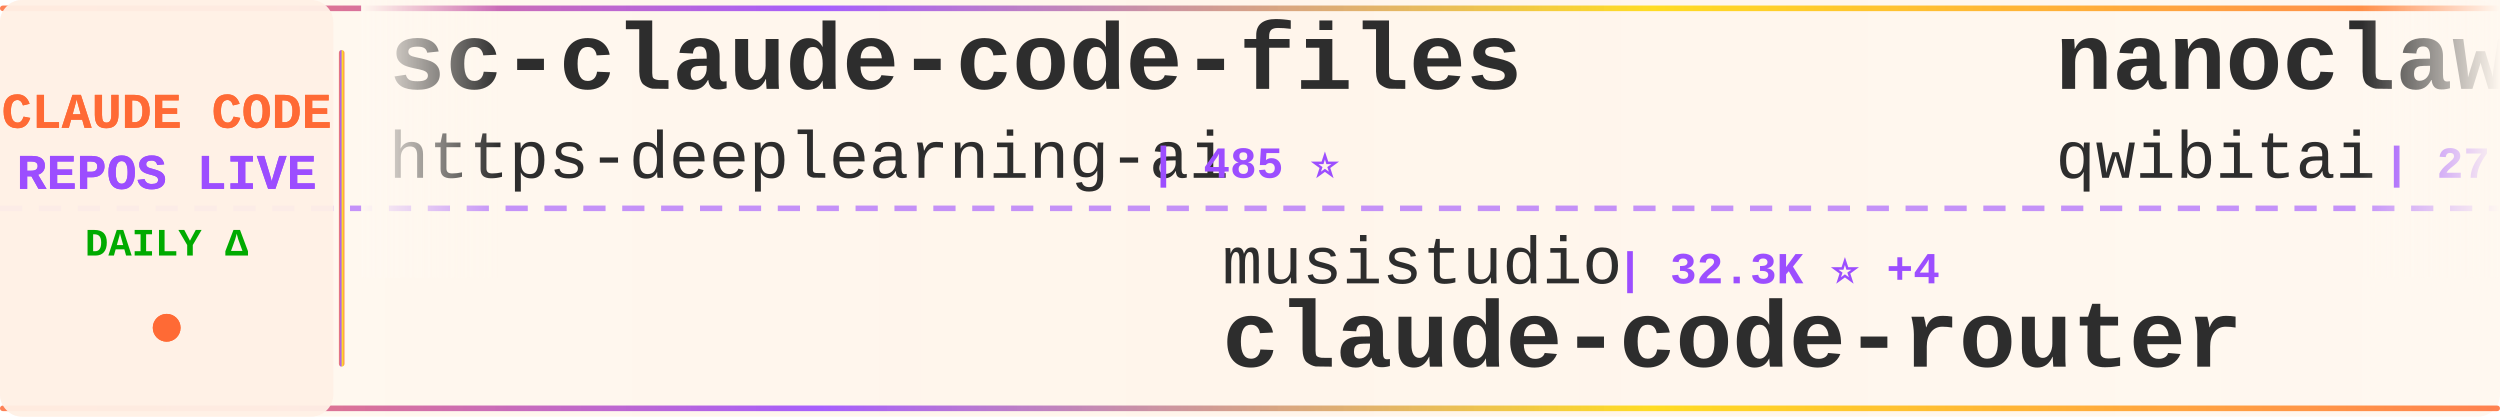
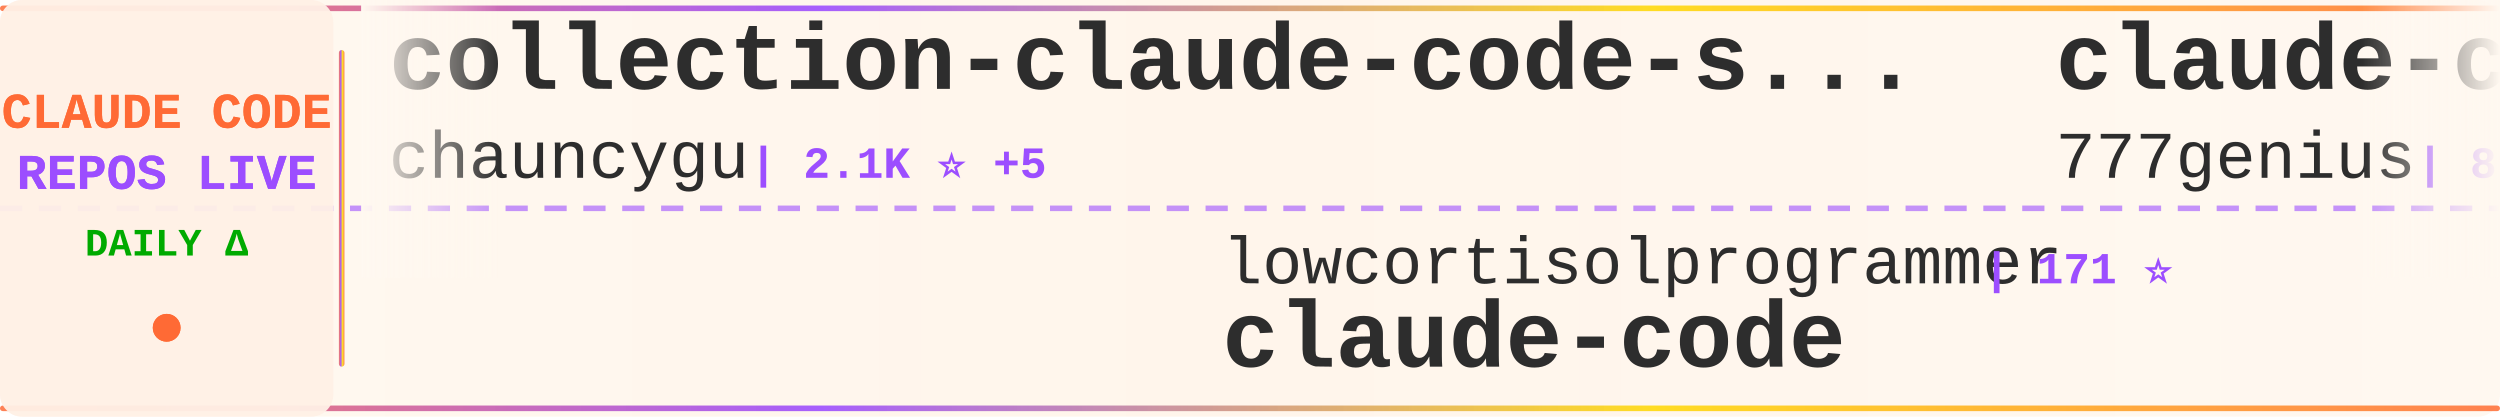
<svg xmlns="http://www.w3.org/2000/svg" width="900" height="150">
  <defs>
    <linearGradient id="tickerBg" x1="0%" y1="0%" x2="100%" y2="0%">
      <stop offset="0%" style="stop-color:#fff8f0;stop-opacity:0.98" />
      <stop offset="50%" style="stop-color:#fff5eb;stop-opacity:1" />
      <stop offset="100%" style="stop-color:#fff8f0;stop-opacity:0.98" />
    </linearGradient>
    <linearGradient id="borderGrad" x1="0%" y1="0%" x2="100%" y2="0%">
      <stop offset="0%" style="stop-color:#FF6B35;stop-opacity:0.85">
        <animate attributeName="stop-opacity" values="0.85;1;0.85" dur="2s" repeatCount="indefinite" />
      </stop>
      <stop offset="33%" style="stop-color:#9C4EFF;stop-opacity:0.9">
        <animate attributeName="stop-opacity" values="0.9;1;0.9" dur="2.2s" repeatCount="indefinite" />
      </stop>
      <stop offset="66%" style="stop-color:#FFD700;stop-opacity:0.85">
        <animate attributeName="stop-opacity" values="0.85;1;0.85" dur="1.8s" repeatCount="indefinite" />
      </stop>
      <stop offset="100%" style="stop-color:#FF6B35;stop-opacity:0.85">
        <animate attributeName="stop-opacity" values="0.85;1;0.85" dur="2s" repeatCount="indefinite" />
      </stop>
    </linearGradient>
    <filter id="textGlow">
      <feGaussianBlur stdDeviation="0.15" result="coloredBlur" />
      <feMerge>
        <feMergeNode in="coloredBlur" />
        <feMergeNode in="SourceGraphic" />
      </feMerge>
    </filter>
    <filter id="metricGlow">
      <feGaussianBlur stdDeviation="0.2" result="coloredBlur" />
      <feMerge>
        <feMergeNode in="coloredBlur" />
        <feMergeNode in="SourceGraphic" />
      </feMerge>
    </filter>
    <linearGradient id="leftFade" x1="0%" y1="0%" x2="100%" y2="0%">
      <stop offset="0%" style="stop-color:#fff8f0;stop-opacity:1" />
      <stop offset="100%" style="stop-color:#fff8f0;stop-opacity:0" />
    </linearGradient>
    <linearGradient id="rightFade" x1="0%" y1="0%" x2="100%" y2="0%">
      <stop offset="0%" style="stop-color:#fff8f0;stop-opacity:0" />
      <stop offset="100%" style="stop-color:#fff8f0;stop-opacity:1" />
    </linearGradient>
  </defs>
  <rect width="900" height="150" fill="url(#tickerBg)" rx="8" />
  <rect x="0" y="2" width="900" height="2" fill="url(#borderGrad)" rx="1" />
  <rect x="0" y="146" width="900" height="2" fill="url(#borderGrad)" rx="1" />
  <line x1="0" y1="75" x2="900" y2="75" stroke="#9C4EFF" stroke-width="2" stroke-dasharray="8 6" opacity="0.6" />
  <rect x="0" y="0" width="120" height="150" fill="#fff0e6" opacity="0.95" rx="8" />
  <text x="60" y="46" font-family="'Courier New', monospace" font-size="18" font-weight="bold" fill="#FF6B35" text-anchor="middle" filter="url(#textGlow)">
    CLAUDE CODE
  </text>
  <text x="60" y="68" font-family="'Courier New', monospace" font-size="18" font-weight="bold" fill="#9C4EFF" text-anchor="middle" filter="url(#textGlow)">
    REPOS LIVE
  </text>
  <text x="60" y="92" font-family="'Courier New', monospace" font-size="14" font-weight="bold" fill="#00aa00" text-anchor="middle">
    DAILY Δ
  </text>
  <circle cx="60" cy="118" r="5" fill="#FF6B35" filter="url(#metricGlow)">
    <animate attributeName="r" values="4;6;4" dur="1.5s" repeatCount="indefinite" />
    <animate attributeName="opacity" values="0.6;1;0.6" dur="1.5s" repeatCount="indefinite" />
  </circle>
  <rect x="122" y="18" width="2" height="114" fill="url(#borderGrad)" rx="1" />
  <clipPath id="tickerClip">
    <rect x="130" y="0" width="770" height="150" />
  </clipPath>
  <g clip-path="url(#tickerClip)">
    <g id="tickerItems">
      <animateTransform attributeName="transform" attributeType="XML" type="translate" from="0 0" to="-3000 0" dur="54s" repeatCount="indefinite" />
      <g transform="translate(0, 0)">
-         <text x="140" y="32" font-family="'Courier New', monospace" font-size="34" font-weight="bold" fill="#2d2d2d">sc-claude-code-files</text>
-         <text x="140" y="64" font-family="'Courier New', monospace" font-size="24" font-weight="normal" fill="#2d2d2d" opacity="1.0">https-deeplearning-ai</text>
-         <text x="414" y="64" font-family="'Courier New', monospace" font-size="16" font-weight="bold" fill="#9C4EFF"> | 485 ⭐</text>
+         <text x="140" y="32" font-family="'Courier New', monospace" font-size="34" font-weight="bold" fill="#2d2d2d">collection-claude-code-s...</text>
+         <text x="140" y="64" font-family="'Courier New', monospace" font-size="24" font-weight="normal" fill="#2d2d2d" opacity="1.0">chauncygu</text>
+         <text x="270" y="64" font-family="'Courier New', monospace" font-size="16" font-weight="bold" fill="#9C4EFF"> | 2.1K ⭐ +5</text>
      </g>
      <g transform="translate(300, 0)">
-         <text x="140" y="102" font-family="'Courier New', monospace" font-size="24" font-weight="normal" fill="#2d2d2d" opacity="1.0">musistudio</text>
-         <text x="282" y="102" font-family="'Courier New', monospace" font-size="16" font-weight="bold" fill="#9C4EFF"> | 32.3K ⭐ +4</text>
-         <text x="140" y="132" font-family="'Courier New', monospace" font-size="34" font-weight="bold" fill="#2d2d2d">claude-code-router</text>
+         <text x="140" y="102" font-family="'Courier New', monospace" font-size="24" font-weight="normal" fill="#2d2d2d" opacity="1.0">lowcortisolprogrammer</text>
+         <text x="414" y="102" font-family="'Courier New', monospace" font-size="16" font-weight="bold" fill="#9C4EFF"> | 171 ⭐</text>
+         <text x="140" y="132" font-family="'Courier New', monospace" font-size="34" font-weight="bold" fill="#2d2d2d">claude-code</text>
      </g>
      <g transform="translate(600, 0)">
-         <text x="140" y="32" font-family="'Courier New', monospace" font-size="34" font-weight="bold" fill="#2d2d2d">nanoclaw</text>
-         <text x="140" y="64" font-family="'Courier New', monospace" font-size="24" font-weight="normal" fill="#2d2d2d" opacity="1.0">qwibitai</text>
-         <text x="258" y="64" font-family="'Courier New', monospace" font-size="16" font-weight="bold" fill="#9C4EFF"> | 27.3K ⭐ +11</text>
+         <text x="140" y="32" font-family="'Courier New', monospace" font-size="34" font-weight="bold" fill="#2d2d2d">claude-code-source-code</text>
+         <text x="140" y="64" font-family="'Courier New', monospace" font-size="24" font-weight="normal" fill="#2d2d2d" opacity="1.0">777genius</text>
+         <text x="270" y="64" font-family="'Courier New', monospace" font-size="16" font-weight="bold" fill="#9C4EFF"> | 897 ⭐ -1</text>
      </g>
      <g transform="translate(900, 0)">
-         <text x="140" y="102" font-family="'Courier New', monospace" font-size="24" font-weight="normal" fill="#2d2d2d" opacity="1.0">darcyegb</text>
-         <text x="258" y="102" font-family="'Courier New', monospace" font-size="16" font-weight="bold" fill="#9C4EFF"> | 662 ⭐</text>
-         <text x="140" y="132" font-family="'Courier New', monospace" font-size="34" font-weight="bold" fill="#2d2d2d">ClaudeCodeAgents</text>
+         <text x="140" y="102" font-family="'Courier New', monospace" font-size="24" font-weight="normal" fill="#2d2d2d" opacity="1.0">pedrohcgs</text>
+         <text x="270" y="102" font-family="'Courier New', monospace" font-size="16" font-weight="bold" fill="#9C4EFF"> | 923 ⭐ +1</text>
+         <text x="140" y="132" font-family="'Courier New', monospace" font-size="34" font-weight="bold" fill="#2d2d2d">claude-code-my-workflow</text>
      </g>
      <g transform="translate(1200, 0)">
-         <text x="140" y="32" font-family="'Courier New', monospace" font-size="34" font-weight="bold" fill="#2d2d2d">claude-code-telegram</text>
-         <text x="140" y="64" font-family="'Courier New', monospace" font-size="24" font-weight="normal" fill="#2d2d2d" opacity="1.0">RichardAtCT</text>
-         <text x="294" y="64" font-family="'Courier New', monospace" font-size="16" font-weight="bold" fill="#9C4EFF"> | 2.4K ⭐</text>
+         <text x="140" y="32" font-family="'Courier New', monospace" font-size="34" font-weight="bold" fill="#2d2d2d">skills</text>
+         <text x="140" y="64" font-family="'Courier New', monospace" font-size="24" font-weight="normal" fill="#2d2d2d" opacity="1.0">anthropics</text>
+         <text x="282" y="64" font-family="'Courier New', monospace" font-size="16" font-weight="bold" fill="#9C4EFF"> | 118.3K ⭐ +296</text>
      </g>
      <g transform="translate(1500, 0)">
-         <text x="140" y="102" font-family="'Courier New', monospace" font-size="24" font-weight="normal" fill="#2d2d2d" opacity="1.0">luyao618</text>
-         <text x="258" y="102" font-family="'Courier New', monospace" font-size="16" font-weight="bold" fill="#9C4EFF"> | 1.2K ⭐ +1</text>
-         <text x="140" y="132" font-family="'Courier New', monospace" font-size="34" font-weight="bold" fill="#2d2d2d">Claude-Code-Source-Study</text>
+         <text x="140" y="102" font-family="'Courier New', monospace" font-size="24" font-weight="normal" fill="#2d2d2d" opacity="1.0">tanbiralam</text>
+         <text x="282" y="102" font-family="'Courier New', monospace" font-size="16" font-weight="bold" fill="#9C4EFF"> | 1.5K ⭐ +6</text>
+         <text x="140" y="132" font-family="'Courier New', monospace" font-size="34" font-weight="bold" fill="#2d2d2d">claude-code</text>
      </g>
      <g transform="translate(1800, 0)">
-         <text x="140" y="32" font-family="'Courier New', monospace" font-size="34" font-weight="bold" fill="#2d2d2d">CLIProxyAPI</text>
-         <text x="140" y="64" font-family="'Courier New', monospace" font-size="24" font-weight="normal" fill="#2d2d2d" opacity="1.0">router-for-me</text>
-         <text x="318" y="64" font-family="'Courier New', monospace" font-size="16" font-weight="bold" fill="#9C4EFF"> | 26.3K ⭐ +16</text>
+         <text x="140" y="32" font-family="'Courier New', monospace" font-size="34" font-weight="bold" fill="#2d2d2d">claude-code-ultimate-gui...</text>
+         <text x="140" y="64" font-family="'Courier New', monospace" font-size="24" font-weight="normal" fill="#2d2d2d" opacity="1.0">FlorianBruniaux</text>
+         <text x="342" y="64" font-family="'Courier New', monospace" font-size="16" font-weight="bold" fill="#9C4EFF"> | 3.5K ⭐ +19</text>
      </g>
      <g transform="translate(2100, 0)">
-         <text x="140" y="102" font-family="'Courier New', monospace" font-size="24" font-weight="normal" fill="#2d2d2d" opacity="1.0">davila7</text>
-         <text x="246" y="102" font-family="'Courier New', monospace" font-size="16" font-weight="bold" fill="#9C4EFF"> | 24.6K ⭐ +6</text>
-         <text x="140" y="132" font-family="'Courier New', monospace" font-size="34" font-weight="bold" fill="#2d2d2d">claude-code-templates</text>
+         <text x="140" y="102" font-family="'Courier New', monospace" font-size="24" font-weight="normal" fill="#2d2d2d" opacity="1.0">sickn33</text>
+         <text x="246" y="102" font-family="'Courier New', monospace" font-size="16" font-weight="bold" fill="#9C4EFF"> | 33.3K ⭐ +77</text>
+         <text x="140" y="132" font-family="'Courier New', monospace" font-size="34" font-weight="bold" fill="#2d2d2d">antigravity-awesome-skil...</text>
      </g>
      <g transform="translate(2400, 0)">
-         <text x="140" y="32" font-family="'Courier New', monospace" font-size="34" font-weight="bold" fill="#2d2d2d">how-claude-code-works</text>
-         <text x="140" y="64" font-family="'Courier New', monospace" font-size="24" font-weight="normal" fill="#2d2d2d" opacity="1.0">Windy3f3f3f3f</text>
-         <text x="318" y="64" font-family="'Courier New', monospace" font-size="16" font-weight="bold" fill="#9C4EFF"> | 1.9K ⭐ +2</text>
+         <text x="140" y="32" font-family="'Courier New', monospace" font-size="34" font-weight="bold" fill="#2d2d2d">Auto-claude-code-researc...</text>
+         <text x="140" y="64" font-family="'Courier New', monospace" font-size="24" font-weight="normal" fill="#2d2d2d" opacity="1.0">wanshuiyin</text>
+         <text x="282" y="64" font-family="'Courier New', monospace" font-size="16" font-weight="bold" fill="#9C4EFF"> | 6.8K ⭐ +37</text>
      </g>
      <g transform="translate(2700, 0)">
-         <text x="140" y="102" font-family="'Courier New', monospace" font-size="24" font-weight="normal" fill="#2d2d2d" opacity="1.0">pedrohcgs</text>
-         <text x="270" y="102" font-family="'Courier New', monospace" font-size="16" font-weight="bold" fill="#9C4EFF"> | 922 ⭐</text>
-         <text x="140" y="132" font-family="'Courier New', monospace" font-size="34" font-weight="bold" fill="#2d2d2d">claude-code-my-workflow</text>
+         <text x="140" y="102" font-family="'Courier New', monospace" font-size="24" font-weight="normal" fill="#2d2d2d" opacity="1.0">xorespesp</text>
+         <text x="270" y="102" font-family="'Courier New', monospace" font-size="16" font-weight="bold" fill="#9C4EFF"> | 214 ⭐</text>
+         <text x="140" y="132" font-family="'Courier New', monospace" font-size="34" font-weight="bold" fill="#2d2d2d">claude-code</text>
      </g>
      <g transform="translate(3000, 0)">
-         <text x="140" y="32" font-family="'Courier New', monospace" font-size="34" font-weight="bold" fill="#2d2d2d">sc-claude-code-files</text>
-         <text x="140" y="64" font-family="'Courier New', monospace" font-size="24" font-weight="normal" fill="#2d2d2d" opacity="1.0">https-deeplearning-ai</text>
-         <text x="414" y="64" font-family="'Courier New', monospace" font-size="16" font-weight="bold" fill="#9C4EFF"> | 485 ⭐</text>
+         <text x="140" y="32" font-family="'Courier New', monospace" font-size="34" font-weight="bold" fill="#2d2d2d">collection-claude-code-s...</text>
+         <text x="140" y="64" font-family="'Courier New', monospace" font-size="24" font-weight="normal" fill="#2d2d2d" opacity="1.0">chauncygu</text>
+         <text x="270" y="64" font-family="'Courier New', monospace" font-size="16" font-weight="bold" fill="#9C4EFF"> | 2.1K ⭐ +5</text>
      </g>
      <g transform="translate(3300, 0)">
-         <text x="140" y="102" font-family="'Courier New', monospace" font-size="24" font-weight="normal" fill="#2d2d2d" opacity="1.0">musistudio</text>
-         <text x="282" y="102" font-family="'Courier New', monospace" font-size="16" font-weight="bold" fill="#9C4EFF"> | 32.3K ⭐ +4</text>
-         <text x="140" y="132" font-family="'Courier New', monospace" font-size="34" font-weight="bold" fill="#2d2d2d">claude-code-router</text>
+         <text x="140" y="102" font-family="'Courier New', monospace" font-size="24" font-weight="normal" fill="#2d2d2d" opacity="1.0">lowcortisolprogrammer</text>
+         <text x="414" y="102" font-family="'Courier New', monospace" font-size="16" font-weight="bold" fill="#9C4EFF"> | 171 ⭐</text>
+         <text x="140" y="132" font-family="'Courier New', monospace" font-size="34" font-weight="bold" fill="#2d2d2d">claude-code</text>
      </g>
      <g transform="translate(3600, 0)">
-         <text x="140" y="32" font-family="'Courier New', monospace" font-size="34" font-weight="bold" fill="#2d2d2d">nanoclaw</text>
-         <text x="140" y="64" font-family="'Courier New', monospace" font-size="24" font-weight="normal" fill="#2d2d2d" opacity="1.0">qwibitai</text>
-         <text x="258" y="64" font-family="'Courier New', monospace" font-size="16" font-weight="bold" fill="#9C4EFF"> | 27.3K ⭐ +11</text>
+         <text x="140" y="32" font-family="'Courier New', monospace" font-size="34" font-weight="bold" fill="#2d2d2d">claude-code-source-code</text>
+         <text x="140" y="64" font-family="'Courier New', monospace" font-size="24" font-weight="normal" fill="#2d2d2d" opacity="1.0">777genius</text>
+         <text x="270" y="64" font-family="'Courier New', monospace" font-size="16" font-weight="bold" fill="#9C4EFF"> | 897 ⭐ -1</text>
      </g>
      <g transform="translate(3900, 0)">
-         <text x="140" y="102" font-family="'Courier New', monospace" font-size="24" font-weight="normal" fill="#2d2d2d" opacity="1.0">darcyegb</text>
-         <text x="258" y="102" font-family="'Courier New', monospace" font-size="16" font-weight="bold" fill="#9C4EFF"> | 662 ⭐</text>
-         <text x="140" y="132" font-family="'Courier New', monospace" font-size="34" font-weight="bold" fill="#2d2d2d">ClaudeCodeAgents</text>
+         <text x="140" y="102" font-family="'Courier New', monospace" font-size="24" font-weight="normal" fill="#2d2d2d" opacity="1.0">pedrohcgs</text>
+         <text x="270" y="102" font-family="'Courier New', monospace" font-size="16" font-weight="bold" fill="#9C4EFF"> | 923 ⭐ +1</text>
+         <text x="140" y="132" font-family="'Courier New', monospace" font-size="34" font-weight="bold" fill="#2d2d2d">claude-code-my-workflow</text>
      </g>
    </g>
  </g>
  <rect x="130" y="0" width="50" height="100" fill="url(#leftFade)" />
  <rect x="850" y="0" width="50" height="100" fill="url(#rightFade)" />
</svg>
